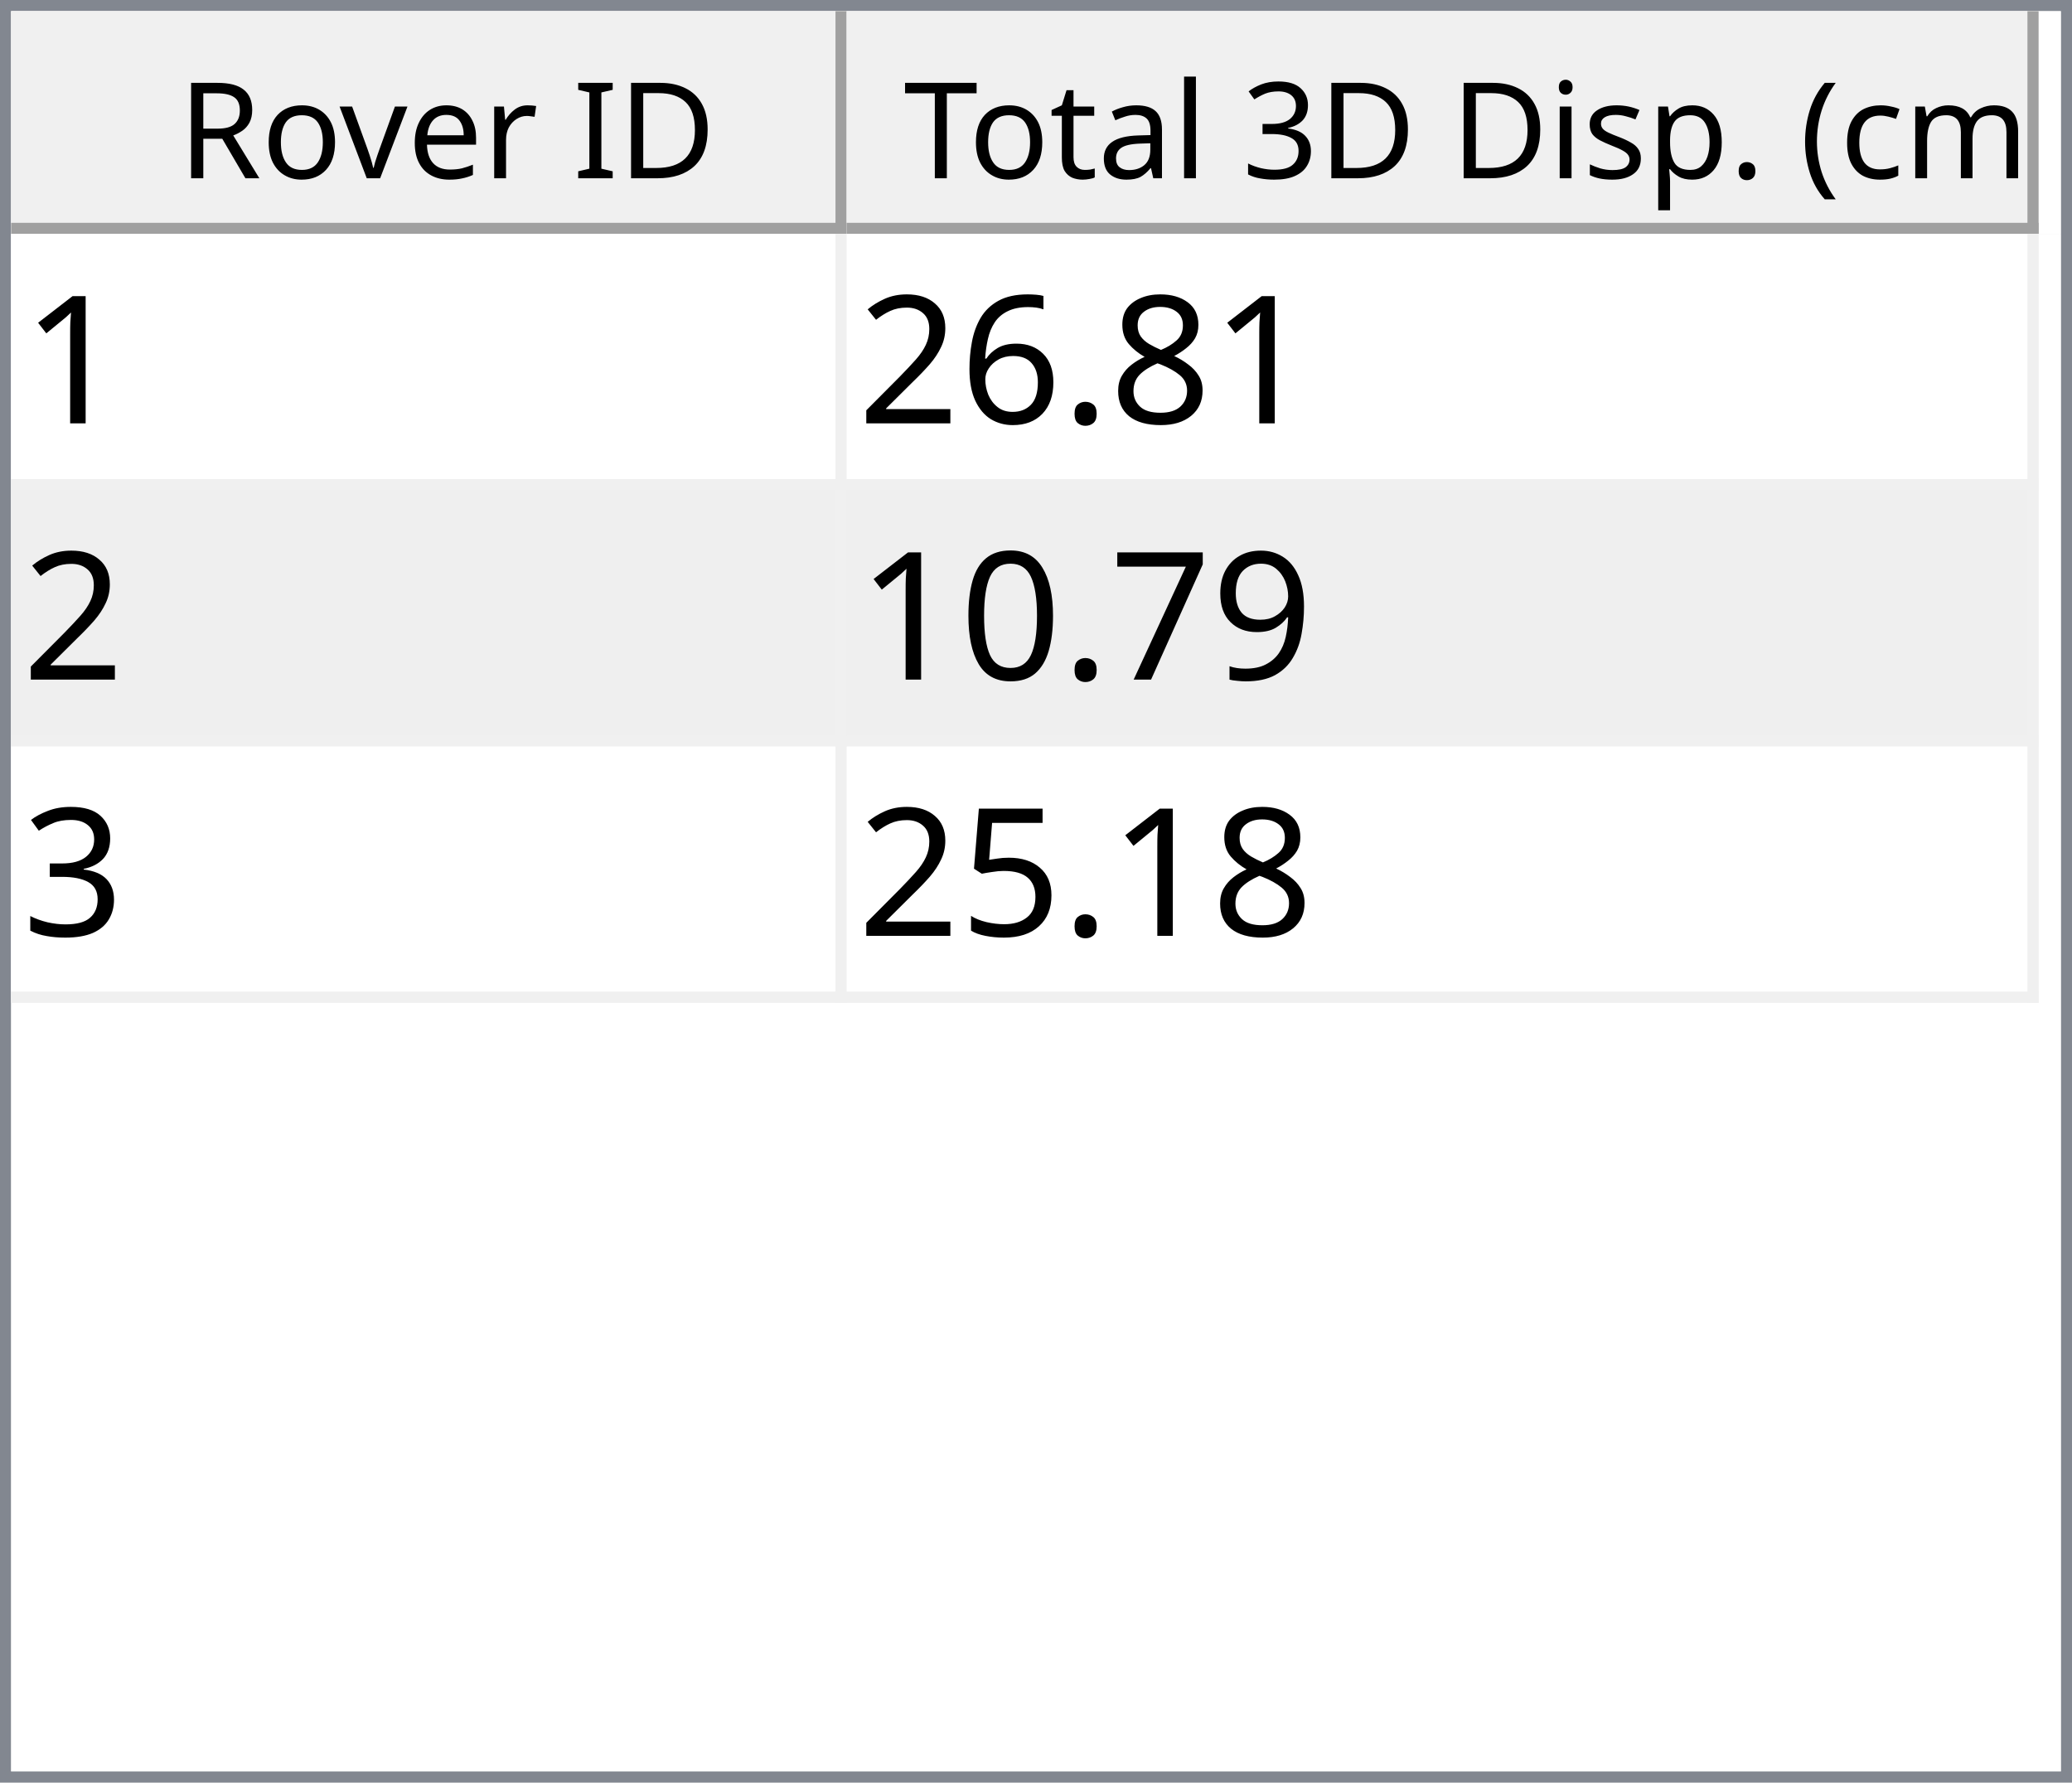
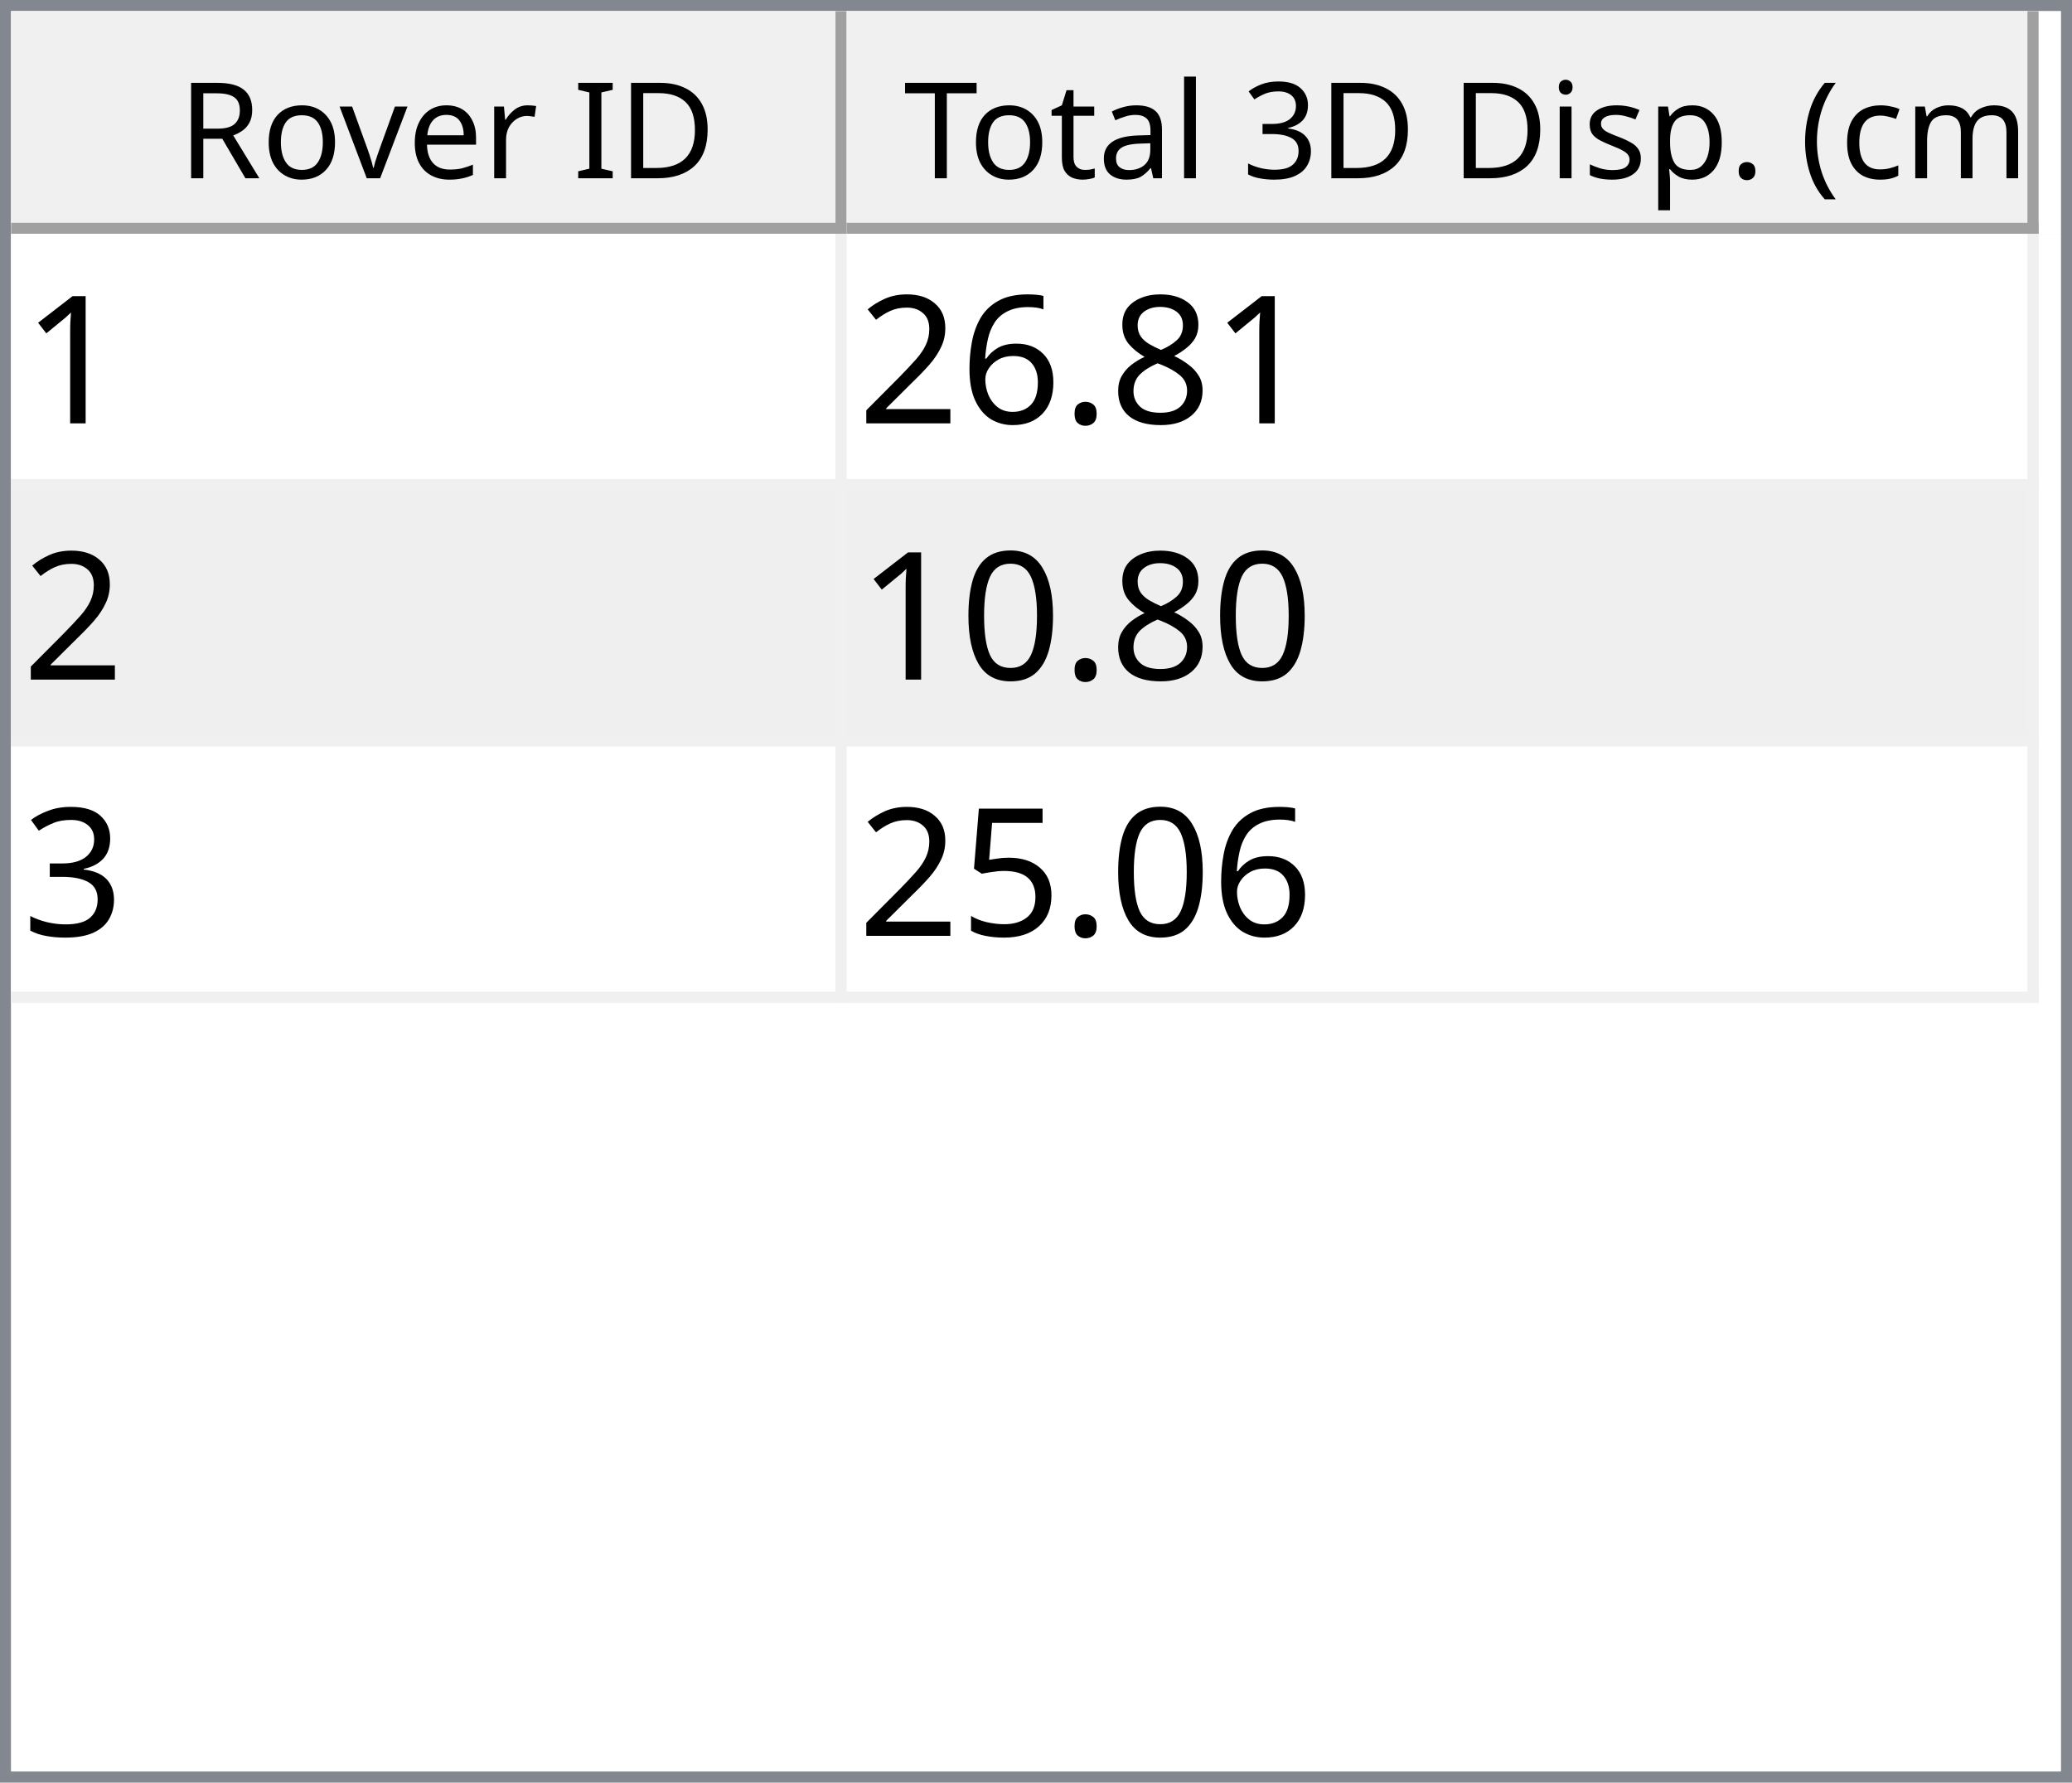
<svg xmlns="http://www.w3.org/2000/svg" style="fill-opacity:1; color-rendering:auto; color-interpolation:auto; text-rendering:auto; stroke:black; stroke-linecap:square; stroke-miterlimit:10; shape-rendering:auto; stroke-opacity:1; fill:black; stroke-dasharray:none; font-weight:normal; stroke-width:1; font-family:'Dialog'; font-style:normal; stroke-linejoin:miter; font-size:12px; stroke-dashoffset:0; image-rendering:auto;" width="186" height="160">
  <defs id="genericDefs" />
  <g>
    <defs id="defs1">
      <clipPath clipPathUnits="userSpaceOnUse" id="clipPath1">
        <path d="M0 0 L186 0 L186 160 L0 160 L0 0 Z" />
      </clipPath>
      <clipPath clipPathUnits="userSpaceOnUse" id="clipPath2">
        <path d="M0 0 L0 160 L186 160 L186 0 Z" />
      </clipPath>
      <clipPath clipPathUnits="userSpaceOnUse" id="clipPath3">
        <path d="M0 0 L0 20 L184 20 L184 0 Z" />
      </clipPath>
      <clipPath clipPathUnits="userSpaceOnUse" id="clipPath4">
        <path d="M0 0 L0 20 L75 20 L75 0 Z" />
      </clipPath>
      <clipPath clipPathUnits="userSpaceOnUse" id="clipPath5">
        <path d="M1 1 L1 19 L74 19 L74 1 Z" />
      </clipPath>
      <clipPath clipPathUnits="userSpaceOnUse" id="clipPath6">
        <path d="M0 0 L0 18 L73 18 L73 0 Z" />
      </clipPath>
      <clipPath clipPathUnits="userSpaceOnUse" id="clipPath7">
        <path d="M-0.5 -0.5 L-0.5 19.5 L74.5 19.5 L74.5 -0.5 Z" />
      </clipPath>
      <clipPath clipPathUnits="userSpaceOnUse" id="clipPath8">
        <path d="M0 0 L0 20 L107 20 L107 0 Z" />
      </clipPath>
      <clipPath clipPathUnits="userSpaceOnUse" id="clipPath9">
        <path d="M1 1 L1 19 L106 19 L106 1 Z" />
      </clipPath>
      <clipPath clipPathUnits="userSpaceOnUse" id="clipPath10">
        <path d="M0 0 L0 18 L105 18 L105 0 Z" />
      </clipPath>
      <clipPath clipPathUnits="userSpaceOnUse" id="clipPath11">
        <path d="M-0.5 -0.5 L-0.5 19.5 L106.5 19.5 L106.5 -0.5 Z" />
      </clipPath>
      <clipPath clipPathUnits="userSpaceOnUse" id="clipPath12">
        <path d="M0 0 L0 138 L184 138 L184 0 Z" />
      </clipPath>
      <clipPath clipPathUnits="userSpaceOnUse" id="clipPath13">
        <path d="M0 0 L0 69 L182 69 L182 0 Z" />
      </clipPath>
      <clipPath clipPathUnits="userSpaceOnUse" id="clipPath14">
        <path d="M-0.5 -0.5 L-0.5 68.5 L181.5 68.5 L181.5 -0.5 Z" />
      </clipPath>
      <clipPath clipPathUnits="userSpaceOnUse" id="clipPath15">
        <path d="M0 0 L0 22 L74 22 L74 0 Z" />
      </clipPath>
      <clipPath clipPathUnits="userSpaceOnUse" id="clipPath16">
        <path d="M0 0 L0 22 L106 22 L106 0 Z" />
      </clipPath>
      <font horiz-adv-x="64.551" id="font1">
        <font-face ascent="107.91" descent="25.098" units-per-em="100" style="font-style:normal; font-family:Segoe UI; font-weight:normal;" />
        <missing-glyph horiz-adv-x="64.551" d="M8.109 0 L8.109 68.266 L56.453 68.266 L56.453 0 L8.109 0 ZM15.328 7.234 L49.219 7.234 L49.219 61.031 L15.328 61.031 L15.328 7.234 Z" />
        <glyph unicode="D" horiz-adv-x="70.117" d="M9.188 0 L9.188 70.016 L28.516 70.016 Q65.531 70.016 65.531 35.891 Q65.531 19.672 55.25 9.836 Q44.969 0 27.734 0 L9.188 0 ZM17.391 62.594 L17.391 7.422 L27.828 7.422 Q41.609 7.422 49.273 14.797 Q56.938 22.172 56.938 35.688 Q56.938 62.594 28.328 62.594 L17.391 62.594 Z" />
        <glyph unicode="I" horiz-adv-x="26.611" d="M17.391 0 L9.188 0 L9.188 70.016 L17.391 70.016 L17.391 0 Z" />
        <glyph unicode=" " horiz-adv-x="27.393" d="" />
        <glyph unicode="r" horiz-adv-x="34.766" d="M34.188 41.891 Q32.078 43.5 28.125 43.5 Q23 43.5 19.555 38.672 Q16.109 33.844 16.109 25.484 L16.109 0 L8.109 0 L8.109 50 L16.109 50 L16.109 39.703 L16.312 39.703 Q18.016 44.969 21.531 47.922 Q25.047 50.875 29.391 50.875 Q32.516 50.875 34.188 50.203 L34.188 41.891 Z" />
        <glyph unicode="e" horiz-adv-x="52.295" d="M48.297 23 L12.984 23 Q13.188 14.656 17.484 10.109 Q21.781 5.562 29.297 5.562 Q37.75 5.562 44.828 11.141 L44.828 3.609 Q38.234 -1.172 27.391 -1.172 Q16.797 -1.172 10.742 5.641 Q4.688 12.453 4.688 24.812 Q4.688 36.469 11.305 43.82 Q17.922 51.172 27.734 51.172 Q37.547 51.172 42.922 44.828 Q48.297 38.484 48.297 27.203 L48.297 23 ZM40.094 29.781 Q40.047 36.719 36.75 40.578 Q33.453 44.438 27.594 44.438 Q21.922 44.438 17.969 40.383 Q14.016 36.328 13.094 29.781 L40.094 29.781 Z" />
        <glyph unicode="v" horiz-adv-x="47.9" d="M47.406 50 L27.484 0 L19.625 0 L0.688 50 L9.469 50 L22.172 13.672 Q23.578 9.672 23.922 6.688 L24.125 6.688 Q24.609 10.453 25.688 13.484 L38.969 50 L47.406 50 Z" />
        <glyph unicode="o" horiz-adv-x="58.594" d="M29 -1.172 Q17.922 -1.172 11.305 5.836 Q4.688 12.844 4.688 24.422 Q4.688 37.016 11.57 44.094 Q18.453 51.172 30.172 51.172 Q41.359 51.172 47.633 44.289 Q53.906 37.406 53.906 25.203 Q53.906 13.234 47.141 6.031 Q40.375 -1.172 29 -1.172 ZM29.594 44.438 Q21.875 44.438 17.383 39.188 Q12.891 33.938 12.891 24.703 Q12.891 15.828 17.43 10.695 Q21.969 5.562 29.594 5.562 Q37.359 5.562 41.531 10.594 Q45.703 15.625 45.703 24.906 Q45.703 34.281 41.531 39.359 Q37.359 44.438 29.594 44.438 Z" />
        <glyph unicode="R" horiz-adv-x="59.814" d="M59.375 0 L49.609 0 L37.891 19.625 Q36.281 22.359 34.766 24.289 Q33.25 26.219 31.664 27.438 Q30.078 28.656 28.25 29.219 Q26.422 29.781 24.125 29.781 L17.391 29.781 L17.391 0 L9.188 0 L9.188 70.016 L30.078 70.016 Q34.672 70.016 38.555 68.867 Q42.438 67.719 45.289 65.375 Q48.141 63.031 49.758 59.547 Q51.375 56.062 51.375 51.375 Q51.375 47.703 50.273 44.656 Q49.172 41.609 47.148 39.211 Q45.125 36.812 42.266 35.133 Q39.406 33.453 35.844 32.516 L35.844 32.328 Q37.594 31.547 38.891 30.547 Q40.188 29.547 41.359 28.18 Q42.531 26.812 43.68 25.078 Q44.828 23.344 46.234 21.047 L59.375 0 ZM17.391 62.594 L17.391 37.203 L28.516 37.203 Q31.594 37.203 34.203 38.133 Q36.812 39.062 38.719 40.797 Q40.625 42.531 41.703 45.047 Q42.781 47.562 42.781 50.688 Q42.781 56.297 39.141 59.445 Q35.5 62.594 28.609 62.594 L17.391 62.594 Z" />
        <glyph unicode=")" horiz-adv-x="30.176" d="M8.297 -15.922 L1.172 -15.922 Q16.406 2.344 16.406 26.812 Q16.406 51.469 1.078 70.016 L8.297 70.016 Q23.531 52.156 23.531 26.703 Q23.531 1.375 8.297 -15.922 Z" />
        <glyph unicode="m" horiz-adv-x="86.133" d="M79.109 0 L71.094 0 L71.094 28.719 Q71.094 37.016 68.531 40.727 Q65.969 44.438 59.906 44.438 Q54.781 44.438 51.195 39.75 Q47.609 35.062 47.609 28.516 L47.609 0 L39.594 0 L39.594 29.688 Q39.594 44.438 28.219 44.438 Q22.953 44.438 19.531 40.016 Q16.109 35.594 16.109 28.516 L16.109 0 L8.109 0 L8.109 50 L16.109 50 L16.109 42.094 L16.312 42.094 Q21.625 51.172 31.844 51.172 Q36.969 51.172 40.773 48.312 Q44.578 45.453 46 40.828 Q51.562 51.172 62.594 51.172 Q79.109 51.172 79.109 30.812 L79.109 0 Z" />
        <glyph unicode="c" horiz-adv-x="46.191" d="M42.188 2.297 Q36.422 -1.172 28.516 -1.172 Q17.828 -1.172 11.258 5.789 Q4.688 12.75 4.688 23.828 Q4.688 36.188 11.766 43.68 Q18.844 51.172 30.672 51.172 Q37.25 51.172 42.281 48.734 L42.281 40.531 Q36.719 44.438 30.375 44.438 Q22.703 44.438 17.797 38.945 Q12.891 33.453 12.891 24.516 Q12.891 15.719 17.508 10.641 Q22.125 5.562 29.891 5.562 Q36.422 5.562 42.188 9.906 L42.188 2.297 Z" />
        <glyph unicode="(" horiz-adv-x="30.176" d="M29.109 -15.922 L21.969 -15.922 Q6.844 1.375 6.844 26.703 Q6.844 52.156 21.969 70.016 L29.203 70.016 Q13.875 51.469 13.875 26.812 Q13.875 2.344 29.109 -15.922 Z" />
        <glyph unicode="." horiz-adv-x="21.68" d="M10.891 -1.078 Q8.641 -1.078 7.055 0.539 Q5.469 2.156 5.469 4.391 Q5.469 6.641 7.055 8.273 Q8.641 9.906 10.891 9.906 Q13.188 9.906 14.797 8.273 Q16.406 6.641 16.406 4.391 Q16.406 2.156 14.797 0.539 Q13.188 -1.078 10.891 -1.078 Z" />
        <glyph unicode="p" horiz-adv-x="58.789" d="M16.312 7.234 L16.109 7.234 L16.109 -23 L8.109 -23 L8.109 50 L16.109 50 L16.109 41.219 L16.312 41.219 Q22.219 51.172 33.594 51.172 Q43.266 51.172 48.688 44.461 Q54.109 37.75 54.109 26.469 Q54.109 13.922 48 6.375 Q41.891 -1.172 31.297 -1.172 Q21.578 -1.172 16.312 7.234 ZM16.109 27.391 L16.109 20.406 Q16.109 14.203 20.141 9.883 Q24.172 5.562 30.375 5.562 Q37.641 5.562 41.773 11.133 Q45.906 16.703 45.906 26.609 Q45.906 34.969 42.047 39.703 Q38.188 44.438 31.594 44.438 Q24.609 44.438 20.359 39.578 Q16.109 34.719 16.109 27.391 Z" />
        <glyph unicode="s" horiz-adv-x="42.432" d="M5.078 1.812 L5.078 10.406 Q11.625 5.562 19.484 5.562 Q30.031 5.562 30.031 12.594 Q30.031 14.594 29.125 15.992 Q28.219 17.391 26.68 18.461 Q25.141 19.531 23.07 20.383 Q21 21.234 18.609 22.172 Q15.281 23.484 12.766 24.828 Q10.25 26.172 8.57 27.859 Q6.891 29.547 6.031 31.695 Q5.172 33.844 5.172 36.719 Q5.172 40.234 6.789 42.945 Q8.406 45.656 11.086 47.484 Q13.766 49.312 17.211 50.242 Q20.656 51.172 24.312 51.172 Q30.812 51.172 35.938 48.922 L35.938 40.828 Q30.422 44.438 23.25 44.438 Q21 44.438 19.195 43.922 Q17.391 43.406 16.094 42.477 Q14.797 41.547 14.086 40.258 Q13.375 38.969 13.375 37.406 Q13.375 35.453 14.086 34.133 Q14.797 32.812 16.164 31.789 Q17.531 30.766 19.484 29.938 Q21.438 29.109 23.922 28.125 Q27.25 26.859 29.883 25.516 Q32.516 24.172 34.375 22.484 Q36.234 20.797 37.234 18.602 Q38.234 16.406 38.234 13.375 Q38.234 9.672 36.602 6.938 Q34.969 4.203 32.234 2.398 Q29.5 0.594 25.93 -0.289 Q22.359 -1.172 18.453 -1.172 Q10.75 -1.172 5.078 1.812 Z" />
        <glyph unicode="i" horiz-adv-x="24.219" d="M12.203 62.703 Q10.062 62.703 8.547 64.164 Q7.031 65.625 7.031 67.875 Q7.031 70.125 8.547 71.609 Q10.062 73.094 12.203 73.094 Q14.406 73.094 15.945 71.609 Q17.484 70.125 17.484 67.875 Q17.484 65.719 15.945 64.211 Q14.406 62.703 12.203 62.703 ZM16.109 0 L8.109 0 L8.109 50 L16.109 50 L16.109 0 Z" />
        <glyph unicode="3" horiz-adv-x="53.906" d="M46.531 19.828 Q46.531 15.094 44.75 11.211 Q42.969 7.328 39.719 4.57 Q36.469 1.812 31.93 0.297 Q27.391 -1.219 21.922 -1.219 Q11.922 -1.219 6 2.594 L6 11.188 Q13.094 5.609 22.219 5.609 Q25.875 5.609 28.828 6.539 Q31.781 7.469 33.906 9.227 Q36.031 10.984 37.18 13.477 Q38.328 15.969 38.328 19.094 Q38.328 32.812 18.797 32.812 L12.984 32.812 L12.984 39.594 L18.5 39.594 Q35.797 39.594 35.797 52.484 Q35.797 64.406 22.609 64.406 Q15.188 64.406 8.688 59.422 L8.688 67.188 Q15.375 71.188 24.609 71.188 Q29 71.188 32.57 69.969 Q36.141 68.75 38.68 66.555 Q41.219 64.359 42.609 61.281 Q44 58.203 44 54.5 Q44 40.672 30.031 36.719 L30.031 36.531 Q33.594 36.141 36.625 34.797 Q39.656 33.453 41.852 31.305 Q44.047 29.156 45.289 26.25 Q46.531 23.344 46.531 19.828 Z" />
        <glyph unicode="l" horiz-adv-x="24.219" d="M16.109 0 L8.109 0 L8.109 74.031 L16.109 74.031 L16.109 0 Z" />
        <glyph unicode="a" horiz-adv-x="50.879" d="M43.891 0 L35.891 0 L35.891 7.812 L35.688 7.812 Q30.469 -1.172 20.312 -1.172 Q12.844 -1.172 8.617 2.781 Q4.391 6.734 4.391 13.281 Q4.391 27.297 20.906 29.594 L35.891 31.688 Q35.891 44.438 25.594 44.438 Q16.547 44.438 9.281 38.281 L9.281 46.484 Q16.656 51.172 26.266 51.172 Q43.891 51.172 43.891 32.516 L43.891 0 ZM35.891 25.297 L23.828 23.641 Q18.266 22.859 15.43 20.875 Q12.594 18.891 12.594 13.875 Q12.594 10.203 15.211 7.883 Q17.828 5.562 22.172 5.562 Q28.125 5.562 32.008 9.742 Q35.891 13.922 35.891 20.312 L35.891 25.297 Z" />
        <glyph unicode="t" horiz-adv-x="33.887" d="M31.297 0.484 Q28.469 -1.078 23.828 -1.078 Q10.688 -1.078 10.688 13.578 L10.688 43.172 L2.094 43.172 L2.094 50 L10.688 50 L10.688 62.203 L18.703 64.797 L18.703 50 L31.297 50 L31.297 43.172 L18.703 43.172 L18.703 14.984 Q18.703 9.969 20.414 7.82 Q22.125 5.672 26.078 5.672 Q29.109 5.672 31.297 7.328 L31.297 0.484 Z" />
        <glyph unicode="T" horiz-adv-x="52.393" d="M50.594 62.594 L30.375 62.594 L30.375 0 L22.172 0 L22.172 62.594 L2 62.594 L2 70.016 L50.594 70.016 L50.594 62.594 Z" />
      </font>
      <font horiz-adv-x="75.0" id="font2">
        <font-face ascent="100.537" descent="21.973" units-per-em="100" style="font-style:normal; font-family:sans-serif; font-weight:normal;" />
        <missing-glyph horiz-adv-x="75.0" d="M12.5 0 L12.5 62.5 L62.5 62.5 L62.5 0 L12.5 0 ZM14.062 1.562 L60.938 1.562 L60.938 60.938 L14.062 60.938 L14.062 1.562 Z" />
        <glyph unicode="1" horiz-adv-x="55.615" d="M37.25 0 L28.469 0 L28.469 56 Q25.297 52.984 20.141 49.953 Q14.984 46.922 10.891 45.406 L10.891 53.906 Q18.266 57.375 23.781 62.305 Q29.297 67.234 31.594 71.875 L37.25 71.875 L37.25 0 Z" />
        <glyph unicode="8" horiz-adv-x="55.615" d="M17.672 38.812 Q12.203 40.828 9.57 44.539 Q6.938 48.25 6.938 53.422 Q6.938 61.234 12.555 66.555 Q18.172 71.875 27.484 71.875 Q36.859 71.875 42.578 66.43 Q48.297 60.984 48.297 53.172 Q48.297 48.188 45.68 44.508 Q43.062 40.828 37.75 38.812 Q44.344 36.672 47.781 31.883 Q51.219 27.094 51.219 20.453 Q51.219 11.281 44.727 5.031 Q38.234 -1.219 27.641 -1.219 Q17.047 -1.219 10.547 5.055 Q4.047 11.328 4.047 20.703 Q4.047 27.688 7.594 32.398 Q11.141 37.109 17.672 38.812 ZM15.922 53.719 Q15.922 48.641 19.195 45.414 Q22.469 42.188 27.688 42.188 Q32.766 42.188 36.016 45.383 Q39.266 48.578 39.266 53.219 Q39.266 58.062 35.914 61.359 Q32.562 64.656 27.594 64.656 Q22.562 64.656 19.242 61.43 Q15.922 58.203 15.922 53.719 ZM13.094 20.656 Q13.094 16.891 14.875 13.375 Q16.656 9.859 20.172 7.93 Q23.688 6 27.734 6 Q34.031 6 38.133 10.055 Q42.234 14.109 42.234 20.359 Q42.234 26.703 38.016 30.859 Q33.797 35.016 27.438 35.016 Q21.234 35.016 17.164 30.914 Q13.094 26.812 13.094 20.656 Z" />
        <glyph unicode="." horiz-adv-x="27.783" d="M9.078 0 L9.078 10.016 L19.094 10.016 L19.094 0 L9.078 0 Z" />
        <glyph unicode="6" horiz-adv-x="55.615" d="M49.75 54.047 L41.016 53.375 Q39.844 58.547 37.703 60.891 Q34.125 64.656 28.906 64.656 Q24.703 64.656 21.531 62.312 Q17.391 59.281 14.992 53.469 Q12.594 47.656 12.5 36.922 Q15.672 41.75 20.266 44.094 Q24.859 46.438 29.891 46.438 Q38.672 46.438 44.852 39.969 Q51.031 33.5 51.031 23.25 Q51.031 16.5 48.125 10.719 Q45.219 4.938 40.141 1.859 Q35.062 -1.219 28.609 -1.219 Q17.625 -1.219 10.695 6.859 Q3.766 14.938 3.766 33.5 Q3.766 54.25 11.422 63.672 Q18.109 71.875 29.438 71.875 Q37.891 71.875 43.289 67.141 Q48.688 62.406 49.75 54.047 ZM13.875 23.188 Q13.875 18.656 15.797 14.508 Q17.719 10.359 21.188 8.18 Q24.656 6 28.469 6 Q34.031 6 38.039 10.492 Q42.047 14.984 42.047 22.703 Q42.047 30.125 38.086 34.398 Q34.125 38.672 28.125 38.672 Q22.172 38.672 18.023 34.398 Q13.875 30.125 13.875 23.188 Z" />
        <glyph unicode="2" horiz-adv-x="55.615" d="M50.344 8.453 L50.344 0 L3.031 0 Q2.938 3.172 4.047 6.109 Q5.859 10.938 9.836 15.625 Q13.812 20.312 21.344 26.469 Q33.016 36.031 37.117 41.625 Q41.219 47.219 41.219 52.203 Q41.219 57.422 37.477 61.008 Q33.734 64.594 27.734 64.594 Q21.391 64.594 17.578 60.789 Q13.766 56.984 13.719 50.25 L4.688 51.172 Q5.609 61.281 11.664 66.578 Q17.719 71.875 27.938 71.875 Q38.234 71.875 44.242 66.164 Q50.25 60.453 50.25 52 Q50.25 47.703 48.492 43.555 Q46.734 39.406 42.656 34.812 Q38.578 30.219 29.109 22.219 Q21.188 15.578 18.945 13.211 Q16.703 10.844 15.234 8.453 L50.344 8.453 Z" />
-         <glyph unicode="9" horiz-adv-x="55.615" d="M5.469 16.547 L13.922 17.328 Q14.984 11.375 18.016 8.688 Q21.047 6 25.781 6 Q29.828 6 32.883 7.859 Q35.938 9.719 37.891 12.82 Q39.844 15.922 41.164 21.195 Q42.484 26.469 42.484 31.938 Q42.484 32.516 42.438 33.688 Q39.797 29.5 35.234 26.883 Q30.672 24.266 25.344 24.266 Q16.453 24.266 10.305 30.711 Q4.156 37.156 4.156 47.703 Q4.156 58.594 10.578 65.234 Q17 71.875 26.656 71.875 Q33.641 71.875 39.43 68.117 Q45.219 64.359 48.219 57.398 Q51.219 50.438 51.219 37.25 Q51.219 23.531 48.242 15.406 Q45.266 7.281 39.383 3.031 Q33.5 -1.219 25.594 -1.219 Q17.188 -1.219 11.867 3.445 Q6.547 8.109 5.469 16.547 ZM41.453 48.141 Q41.453 55.719 37.43 60.156 Q33.406 64.594 27.734 64.594 Q21.875 64.594 17.531 59.812 Q13.188 55.031 13.188 47.406 Q13.188 40.578 17.312 36.305 Q21.438 32.031 27.484 32.031 Q33.594 32.031 37.523 36.305 Q41.453 40.578 41.453 48.141 Z" />
-         <glyph unicode="7" horiz-adv-x="55.615" d="M4.734 62.203 L4.734 70.656 L51.078 70.656 L51.078 63.812 Q44.234 56.547 37.523 44.484 Q30.812 32.422 27.156 19.672 Q24.516 10.688 23.781 0 L14.75 0 Q14.891 8.453 18.062 20.414 Q21.234 32.375 27.172 43.484 Q33.109 54.594 39.797 62.203 L4.734 62.203 Z" />
        <glyph unicode="0" horiz-adv-x="55.615" d="M4.156 35.297 Q4.156 48 6.766 55.742 Q9.375 63.484 14.523 67.68 Q19.672 71.875 27.484 71.875 Q33.25 71.875 37.594 69.555 Q41.938 67.234 44.773 62.867 Q47.609 58.5 49.219 52.227 Q50.828 45.953 50.828 35.297 Q50.828 22.703 48.242 14.969 Q45.656 7.234 40.508 3.008 Q35.359 -1.219 27.484 -1.219 Q17.141 -1.219 11.234 6.203 Q4.156 15.141 4.156 35.297 ZM13.188 35.297 Q13.188 17.672 17.312 11.836 Q21.438 6 27.484 6 Q33.547 6 37.672 11.859 Q41.797 17.719 41.797 35.297 Q41.797 52.984 37.672 58.789 Q33.547 64.594 27.391 64.594 Q21.344 64.594 17.719 59.469 Q13.188 52.938 13.188 35.297 Z" />
        <glyph unicode="3" horiz-adv-x="55.615" d="M4.203 18.891 L12.984 20.062 Q14.5 12.594 18.141 9.297 Q21.781 6 27 6 Q33.203 6 37.477 10.297 Q41.75 14.594 41.75 20.953 Q41.75 27 37.797 30.93 Q33.844 34.859 27.734 34.859 Q25.25 34.859 21.531 33.891 L22.516 41.609 Q23.391 41.5 23.922 41.5 Q29.547 41.5 34.039 44.43 Q38.531 47.359 38.531 53.469 Q38.531 58.297 35.258 61.477 Q31.984 64.656 26.812 64.656 Q21.688 64.656 18.266 61.43 Q14.844 58.203 13.875 51.766 L5.078 53.328 Q6.688 62.156 12.398 67.016 Q18.109 71.875 26.609 71.875 Q32.469 71.875 37.398 69.359 Q42.328 66.844 44.945 62.5 Q47.562 58.156 47.562 53.266 Q47.562 48.641 45.07 44.828 Q42.578 41.016 37.703 38.766 Q44.047 37.312 47.562 32.695 Q51.078 28.078 51.078 21.141 Q51.078 11.766 44.242 5.25 Q37.406 -1.266 26.953 -1.266 Q17.531 -1.266 11.305 4.352 Q5.078 9.969 4.203 18.891 Z" />
        <glyph unicode="5" horiz-adv-x="55.615" d="M4.156 18.75 L13.375 19.531 Q14.406 12.797 18.141 9.398 Q21.875 6 27.156 6 Q33.5 6 37.891 10.789 Q42.281 15.578 42.281 23.484 Q42.281 31 38.062 35.352 Q33.844 39.703 27 39.703 Q22.75 39.703 19.336 37.773 Q15.922 35.844 13.969 32.766 L5.719 33.844 L12.641 70.609 L48.25 70.609 L48.25 62.203 L19.672 62.203 L15.828 42.969 Q22.266 47.469 29.344 47.469 Q38.719 47.469 45.164 40.969 Q51.609 34.469 51.609 24.266 Q51.609 14.547 45.953 7.469 Q39.062 -1.219 27.156 -1.219 Q17.391 -1.219 11.211 4.25 Q5.031 9.719 4.156 18.75 Z" />
      </font>
    </defs>
    <g style="fill:white; stroke:white;">
      <rect x="0" y="0" width="186" style="clip-path:url(#clipPath1); stroke:none;" height="160" />
    </g>
    <g style="fill:white; text-rendering:optimizeSpeed; color-rendering:optimizeSpeed; image-rendering:optimizeSpeed; shape-rendering:crispEdges; stroke:white; color-interpolation:sRGB;">
      <rect x="0" width="186" height="160" y="0" style="stroke:none;" />
      <path style="stroke:none;" d="M0 160 L186 160 L186 0 L0 0 Z" />
    </g>
    <g style="fill:rgb(240,240,240); font-family:'Segoe UI'; stroke:rgb(240,240,240);">
      <rect x="0" y="0" width="186" style="clip-path:url(#clipPath2); stroke:none;" height="160" />
    </g>
    <g style="fill:rgb(130,135,144); font-family:'Segoe UI'; stroke:rgb(130,135,144);">
      <path d="M0 0 L186 0 L186 160 L0 160 L0 0 ZM1 1 L185 1 L185 159 L1 159 L1 1 Z" style="fill-rule:evenodd; clip-path:url(#clipPath2); stroke:none;" />
    </g>
    <g style="fill:white; font-family:'Segoe UI'; stroke:white;" transform="translate(1,1)">
      <rect x="0" y="0" width="184" style="clip-path:url(#clipPath3); stroke:none;" height="20" />
    </g>
    <g style="fill:rgb(240,240,240); font-family:'Segoe UI'; stroke:rgb(240,240,240);" transform="translate(1,1)">
      <rect x="0" y="0" width="75" style="clip-path:url(#clipPath4); stroke:none;" height="20" />
    </g>
    <g style="font-family:'Segoe UI';" transform="translate(2,2)">
      <text x="14" xml:space="preserve" y="14" style="clip-path:url(#clipPath6); stroke:none;">Rover ID</text>
    </g>
    <g style="fill:rgb(160,160,160); font-family:'Segoe UI'; stroke:rgb(160,160,160); stroke-linejoin:bevel;" transform="translate(1.5,1.5)">
      <line x1="74" x2="74" y1="0" style="fill:none; clip-path:url(#clipPath7);" y2="19" />
    </g>
    <g style="fill:rgb(160,160,160); font-family:'Segoe UI'; stroke:rgb(160,160,160); stroke-linejoin:bevel;" transform="matrix(1,0,0,1,1,1) translate(0.5,0.5)">
      <line x1="0" x2="74" y1="19" style="fill:none; clip-path:url(#clipPath7);" y2="19" />
    </g>
    <g style="fill:rgb(240,240,240); font-family:'Segoe UI'; stroke:rgb(240,240,240);" transform="translate(76,1)">
      <rect x="0" y="0" width="107" style="clip-path:url(#clipPath8); stroke:none;" height="20" />
    </g>
    <g style="font-family:'Segoe UI';" transform="translate(77,2)">
      <text x="1" xml:space="preserve" y="14" style="clip-path:url(#clipPath10); stroke:none;"> Total 3D Disp. (cm)</text>
    </g>
    <g style="fill:rgb(160,160,160); font-family:'Segoe UI'; stroke:rgb(160,160,160); stroke-linejoin:bevel;" transform="translate(76.5,1.5)">
      <line x1="106" x2="106" y1="0" style="fill:none; clip-path:url(#clipPath11);" y2="19" />
    </g>
    <g style="fill:rgb(160,160,160); font-family:'Segoe UI'; stroke:rgb(160,160,160); stroke-linejoin:bevel;" transform="matrix(1,0,0,1,76,1) translate(0.5,0.5)">
      <line x1="0" x2="106" y1="19" style="fill:none; clip-path:url(#clipPath11);" y2="19" />
    </g>
    <g style="fill:white; font-family:'Segoe UI'; stroke:white;" transform="translate(1,21)">
      <rect x="0" y="0" width="184" style="clip-path:url(#clipPath12); stroke:none;" height="138" />
    </g>
    <g style="fill:rgb(240,240,240); font-size:16px; font-family:sans-serif; stroke:rgb(240,240,240);" transform="translate(1,21)">
      <rect x="0" y="0" width="182" style="clip-path:url(#clipPath13); stroke:none;" height="69" />
      <line transform="translate(0.5,0.5)" x1="0" x2="181" y1="22" style="clip-path:url(#clipPath14); fill:none; stroke-linejoin:bevel;" y2="22" />
    </g>
    <g transform="matrix(1,0,0,1,1,21) translate(0.5,0.5)" style="fill:rgb(240,240,240); font-size:16px; font-family:sans-serif; stroke:rgb(240,240,240); stroke-linejoin:bevel;">
      <line x1="0" x2="181" y1="45" style="fill:none; clip-path:url(#clipPath14);" y2="45" />
    </g>
    <g transform="matrix(1,0,0,1,1,21) translate(0.5,0.5)" style="fill:rgb(240,240,240); font-size:16px; font-family:sans-serif; stroke:rgb(240,240,240); stroke-linejoin:bevel;">
      <line x1="0" x2="181" y1="68" style="fill:none; clip-path:url(#clipPath14);" y2="68" />
    </g>
    <g transform="matrix(1,0,0,1,1,21) translate(0.5,0.5)" style="fill:rgb(240,240,240); font-size:16px; font-family:sans-serif; stroke:rgb(240,240,240); stroke-linejoin:bevel;">
      <line x1="74" x2="74" y1="0" style="fill:none; clip-path:url(#clipPath14);" y2="68" />
    </g>
    <g transform="matrix(1,0,0,1,1,21) translate(0.5,0.5)" style="fill:rgb(240,240,240); font-size:16px; font-family:sans-serif; stroke:rgb(240,240,240); stroke-linejoin:bevel;">
      <line x1="181" x2="181" y1="0" style="fill:none; clip-path:url(#clipPath14);" y2="68" />
    </g>
    <g style="fill:white; font-size:16px; font-family:sans-serif; stroke:white;" transform="matrix(1,0,0,1,1,21)">
      <rect x="0" y="0" width="74" style="clip-path:url(#clipPath15); stroke:none;" height="22" />
      <text x="1" y="17" style="fill:black; clip-path:url(#clipPath15); stroke:none;" xml:space="preserve">1</text>
    </g>
    <g style="fill:white; font-size:16px; font-family:sans-serif; stroke:white;" transform="matrix(1,0,0,1,1,21) translate(75,0)">
      <rect x="0" y="0" width="106" style="clip-path:url(#clipPath16); stroke:none;" height="22" />
      <text x="1" y="17" style="fill:black; clip-path:url(#clipPath16); stroke:none;" xml:space="preserve">26.81</text>
    </g>
    <g style="fill:rgb(239,239,239); font-size:16px; font-family:sans-serif; stroke:rgb(239,239,239);" transform="matrix(1,0,0,1,1,21) translate(0,23)">
      <rect x="0" y="0" width="74" style="clip-path:url(#clipPath15); stroke:none;" height="22" />
      <text x="1" y="17" style="fill:black; clip-path:url(#clipPath15); stroke:none;" xml:space="preserve">2</text>
    </g>
    <g style="fill:rgb(239,239,239); font-size:16px; font-family:sans-serif; stroke:rgb(239,239,239);" transform="matrix(1,0,0,1,1,21) translate(75,23)">
      <rect x="0" y="0" width="106" style="clip-path:url(#clipPath16); stroke:none;" height="22" />
-       <text x="1" y="17" style="fill:black; clip-path:url(#clipPath16); stroke:none;" xml:space="preserve">10.79</text>
+       <text x="1" y="17" style="fill:black; clip-path:url(#clipPath16); stroke:none;" xml:space="preserve">10.80</text>
    </g>
    <g style="fill:white; font-size:16px; font-family:sans-serif; stroke:white;" transform="matrix(1,0,0,1,1,21) translate(0,46)">
      <rect x="0" y="0" width="74" style="clip-path:url(#clipPath15); stroke:none;" height="22" />
      <text x="1" y="17" style="fill:black; clip-path:url(#clipPath15); stroke:none;" xml:space="preserve">3</text>
    </g>
    <g style="fill:white; font-size:16px; font-family:sans-serif; stroke:white;" transform="matrix(1,0,0,1,1,21) translate(75,46)">
      <rect x="0" y="0" width="106" style="clip-path:url(#clipPath16); stroke:none;" height="22" />
-       <text x="1" y="17" style="fill:black; clip-path:url(#clipPath16); stroke:none;" xml:space="preserve">25.18</text>
+       <text x="1" y="17" style="fill:black; clip-path:url(#clipPath16); stroke:none;" xml:space="preserve">25.06</text>
    </g>
  </g>
</svg>
